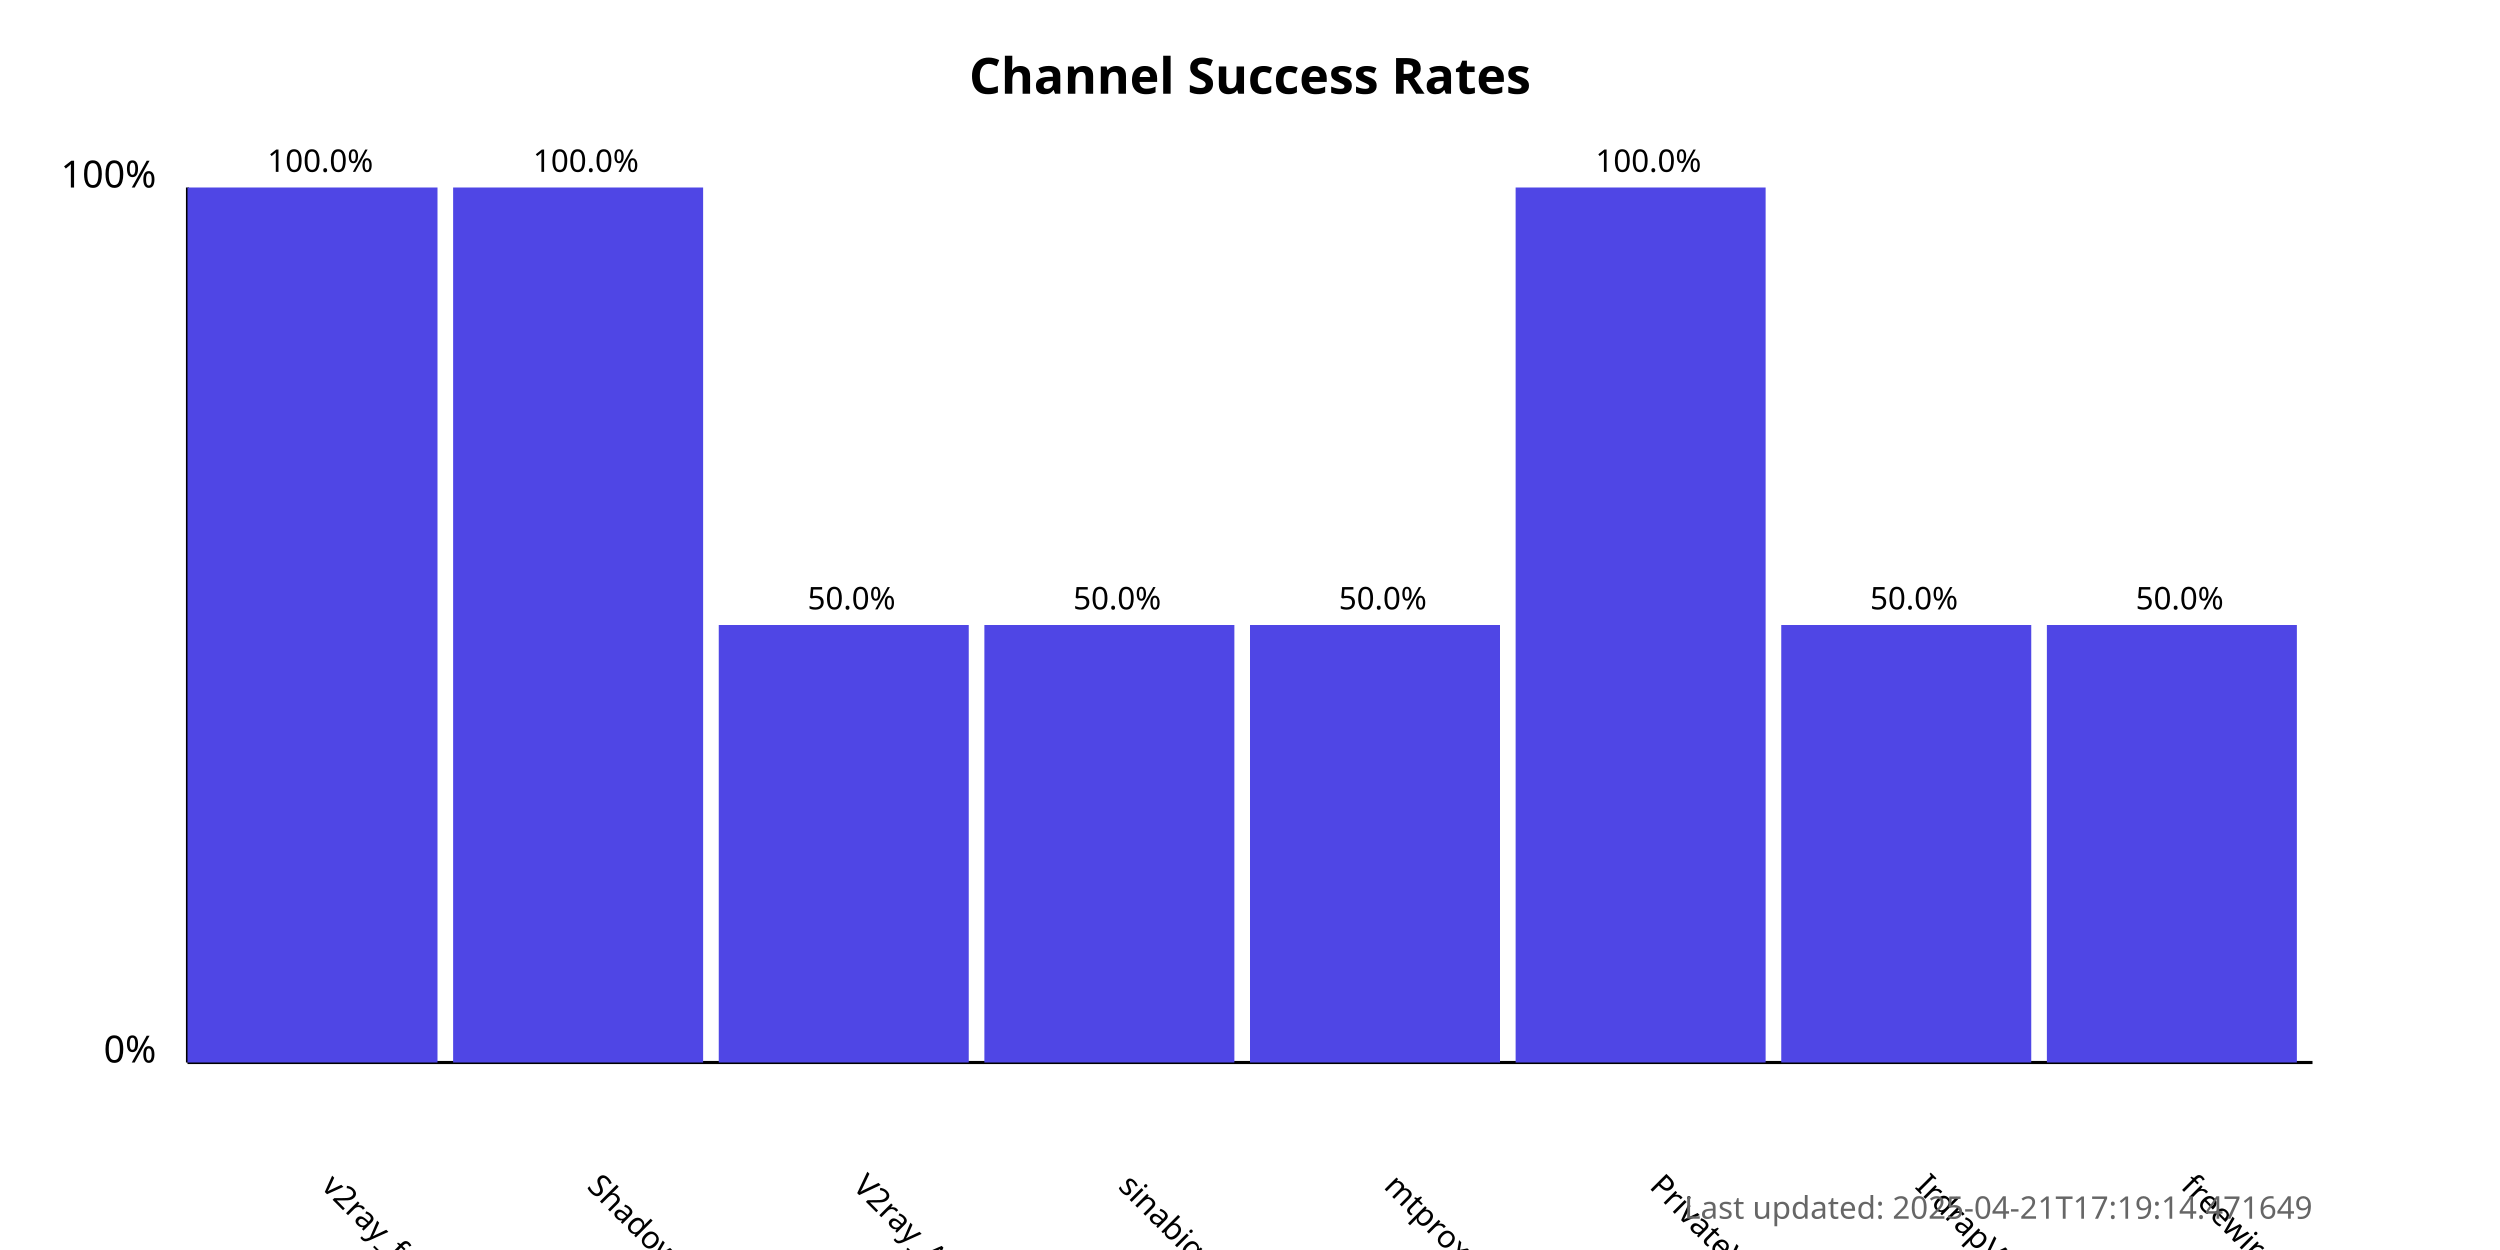
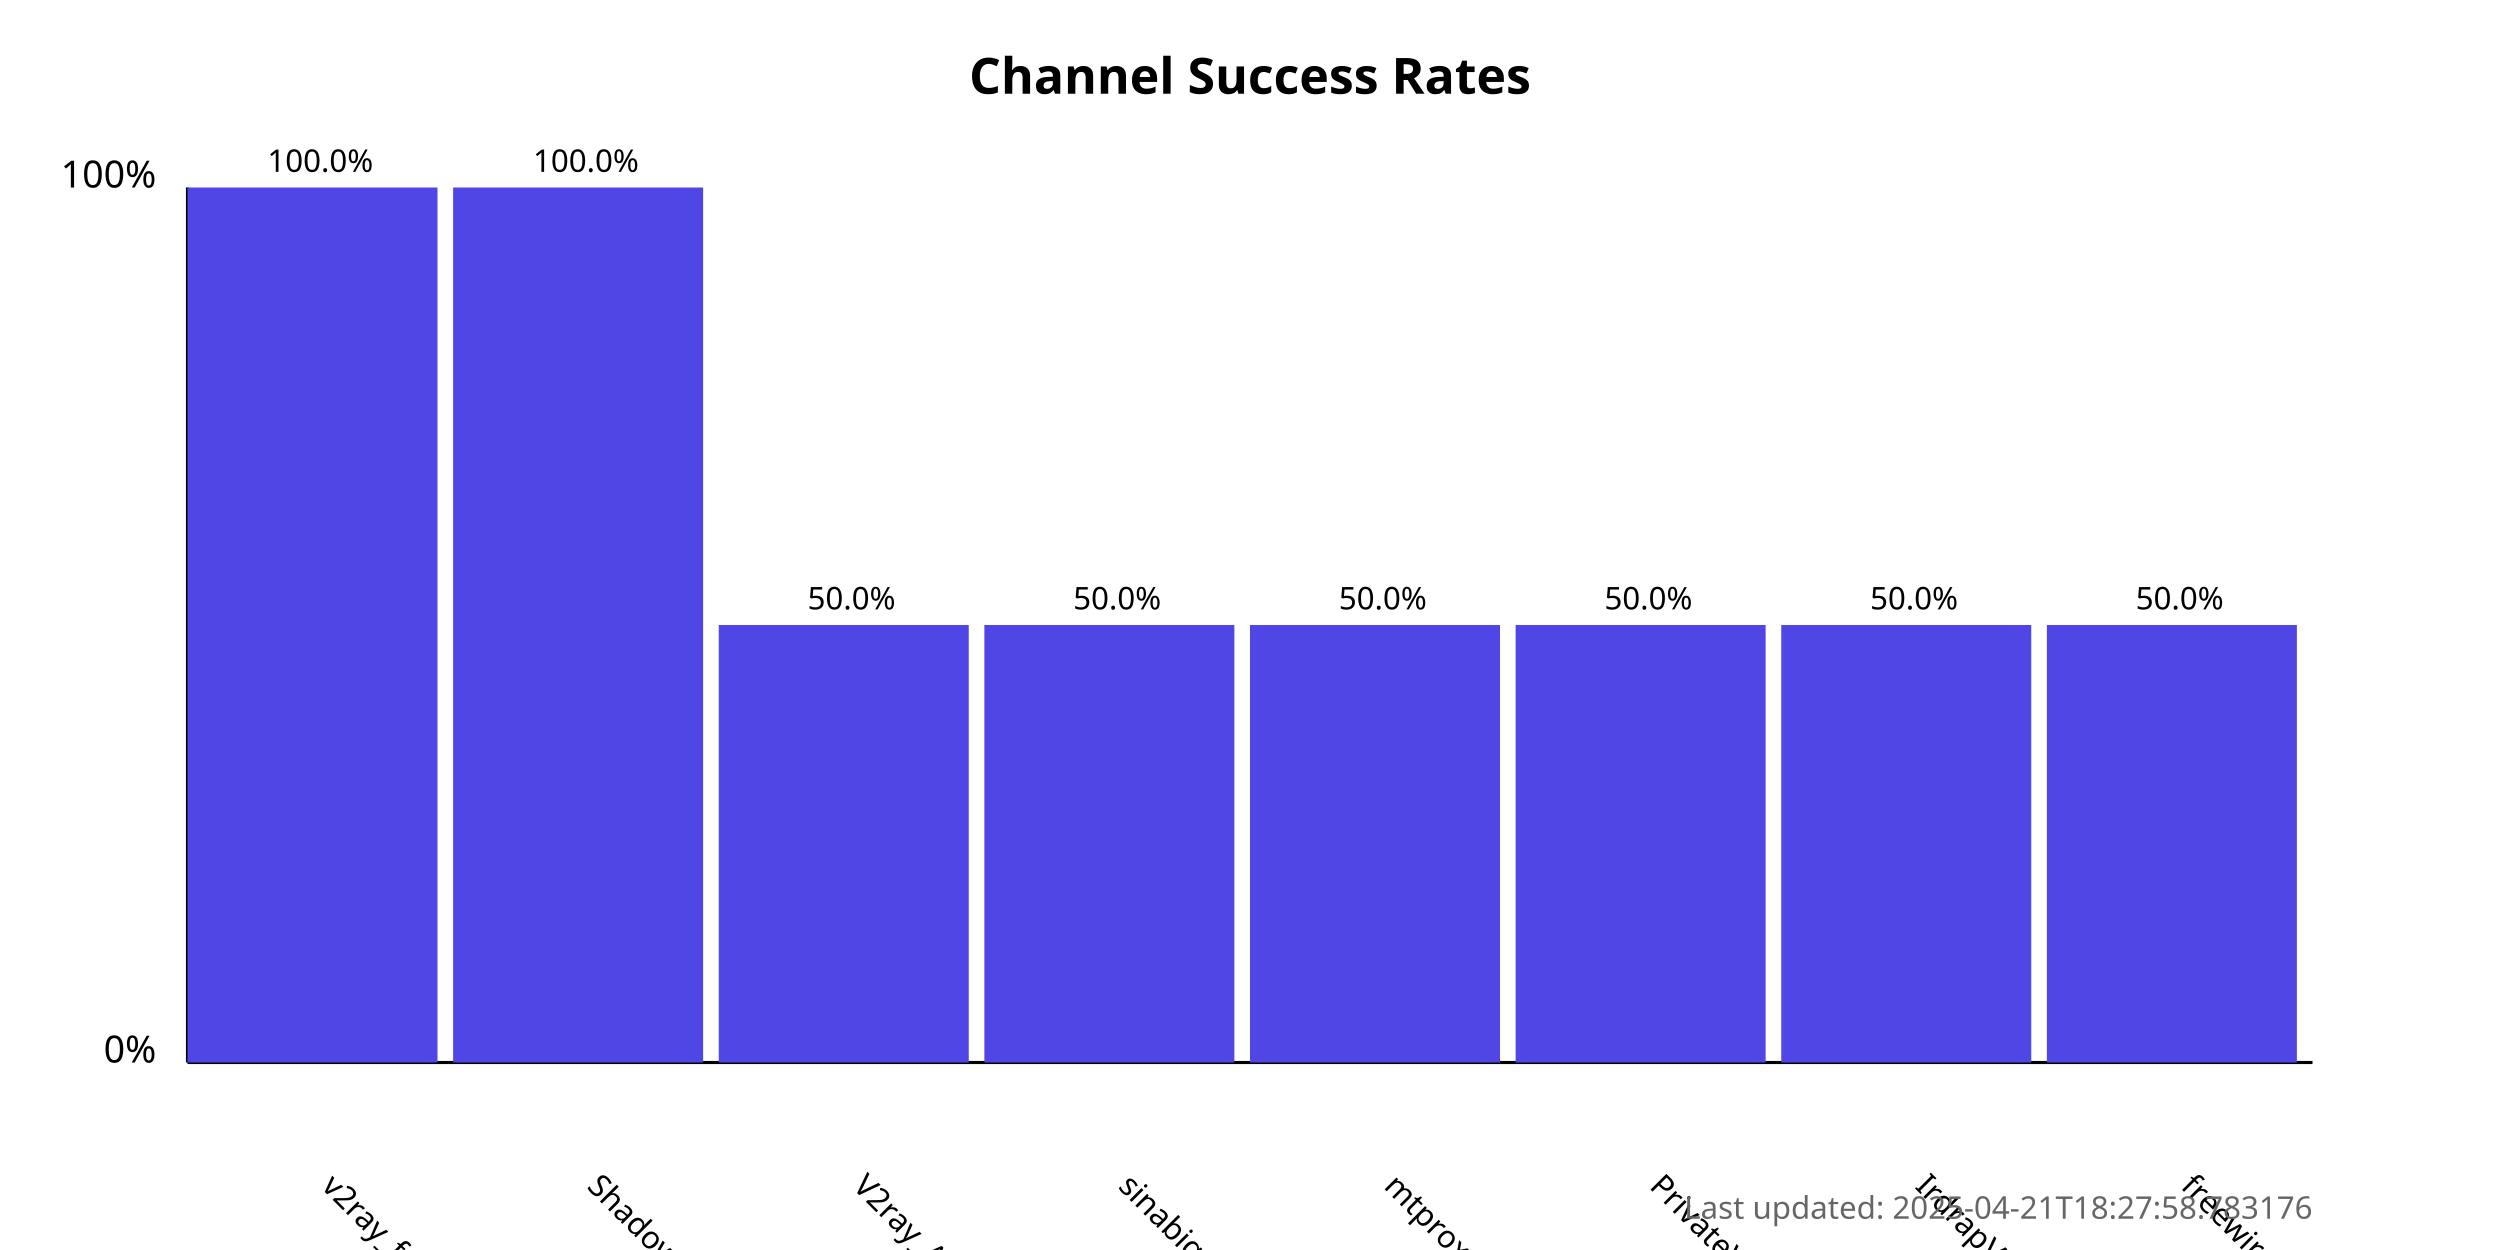
<svg xmlns="http://www.w3.org/2000/svg" width="800" height="400">
  <style>
            .chart-title { font: bold 16px sans-serif; }
            .axis-label { font: 12px sans-serif; }
            .tick-label { font: 10px sans-serif; }
            .bar { fill: #4f46e5; }
            .bar:hover { fill: #6366f1; }
            .timestamp { font: 10px sans-serif; fill: #666; }
        </style>
  <text x="400.0" y="30" text-anchor="middle" class="chart-title">
            Channel Success Rates
        </text>
  <line x1="60" y1="340" x2="60" y2="60" stroke="black" stroke-width="1" />
  <line x1="60" y1="340" x2="740" y2="340" stroke="black" stroke-width="1" />
  <text x="50" y="340" text-anchor="end" class="axis-label">0%</text>
  <text x="50" y="60" text-anchor="end" class="axis-label">100%</text>
  <g>
    <rect x="60" y="60.0" width="80.0" height="280.0" class="bar" />
    <text x="102.5" y="380" transform="rotate(45, 102.5, 380)" text-anchor="start" class="tick-label">
                v2ray_free_conf
            </text>
    <text x="102.5" y="55.0" text-anchor="middle" class="tick-label">
                100.0%
            </text>
  </g>
  <g>
    <rect x="145.0" y="60.0" width="80.0" height="280.0" class="bar" />
    <text x="187.5" y="380" transform="rotate(45, 187.5, 380)" text-anchor="start" class="tick-label">
                ShadowProxy66
            </text>
    <text x="187.5" y="55.0" text-anchor="middle" class="tick-label">
                100.0%
            </text>
  </g>
  <g>
    <rect x="230.0" y="200.0" width="80.0" height="140.0" class="bar" />
    <text x="272.5" y="380" transform="rotate(45, 272.5, 380)" text-anchor="start" class="tick-label">
                V2ray_Alpha
            </text>
    <text x="272.5" y="195.0" text-anchor="middle" class="tick-label">
                50.0%
            </text>
  </g>
  <g>
    <rect x="315.0" y="200.0" width="80.0" height="140.0" class="bar" />
    <text x="357.5" y="380" transform="rotate(45, 357.5, 380)" text-anchor="start" class="tick-label">
                sinabigo
            </text>
    <text x="357.5" y="195.0" text-anchor="middle" class="tick-label">
                50.0%
            </text>
  </g>
  <g>
    <rect x="400.0" y="200.0" width="80.0" height="140.0" class="bar" />
    <text x="442.5" y="380" transform="rotate(45, 442.5, 380)" text-anchor="start" class="tick-label">
                mtproxy_lists
            </text>
    <text x="442.5" y="195.0" text-anchor="middle" class="tick-label">
                50.0%
            </text>
  </g>
  <g>
-     <rect x="485.0" y="60.0" width="80.0" height="280.0" class="bar" />
+     <rect x="485.0" y="200.0" width="80.0" height="140.0" class="bar" />
    <text x="527.5" y="380" transform="rotate(45, 527.5, 380)" text-anchor="start" class="tick-label">
                PrivateVPNs
            </text>
-     <text x="527.5" y="55.0" text-anchor="middle" class="tick-label">
-                 100.0%
+     <text x="527.5" y="195.0" text-anchor="middle" class="tick-label">
+                 50.0%
            </text>
  </g>
  <g>
    <rect x="570.0" y="200.0" width="80.0" height="140.0" class="bar" />
    <text x="612.5" y="380" transform="rotate(45, 612.5, 380)" text-anchor="start" class="tick-label">
                IrdrapVPNnews
            </text>
    <text x="612.5" y="195.0" text-anchor="middle" class="tick-label">
                50.0%
            </text>
  </g>
  <g>
    <rect x="655.0" y="200.0" width="80.0" height="140.0" class="bar" />
    <text x="697.5" y="380" transform="rotate(45, 697.5, 380)" text-anchor="start" class="tick-label">
                freewireguard
            </text>
    <text x="697.5" y="195.0" text-anchor="middle" class="tick-label">
                50.0%
            </text>
  </g>
  <text x="740" y="390" text-anchor="end" class="timestamp">
-             Last updated: 2025-04-21T17:19:14.471649
+             Last updated: 2025-04-21T18:27:58.783176
        </text>
</svg>
